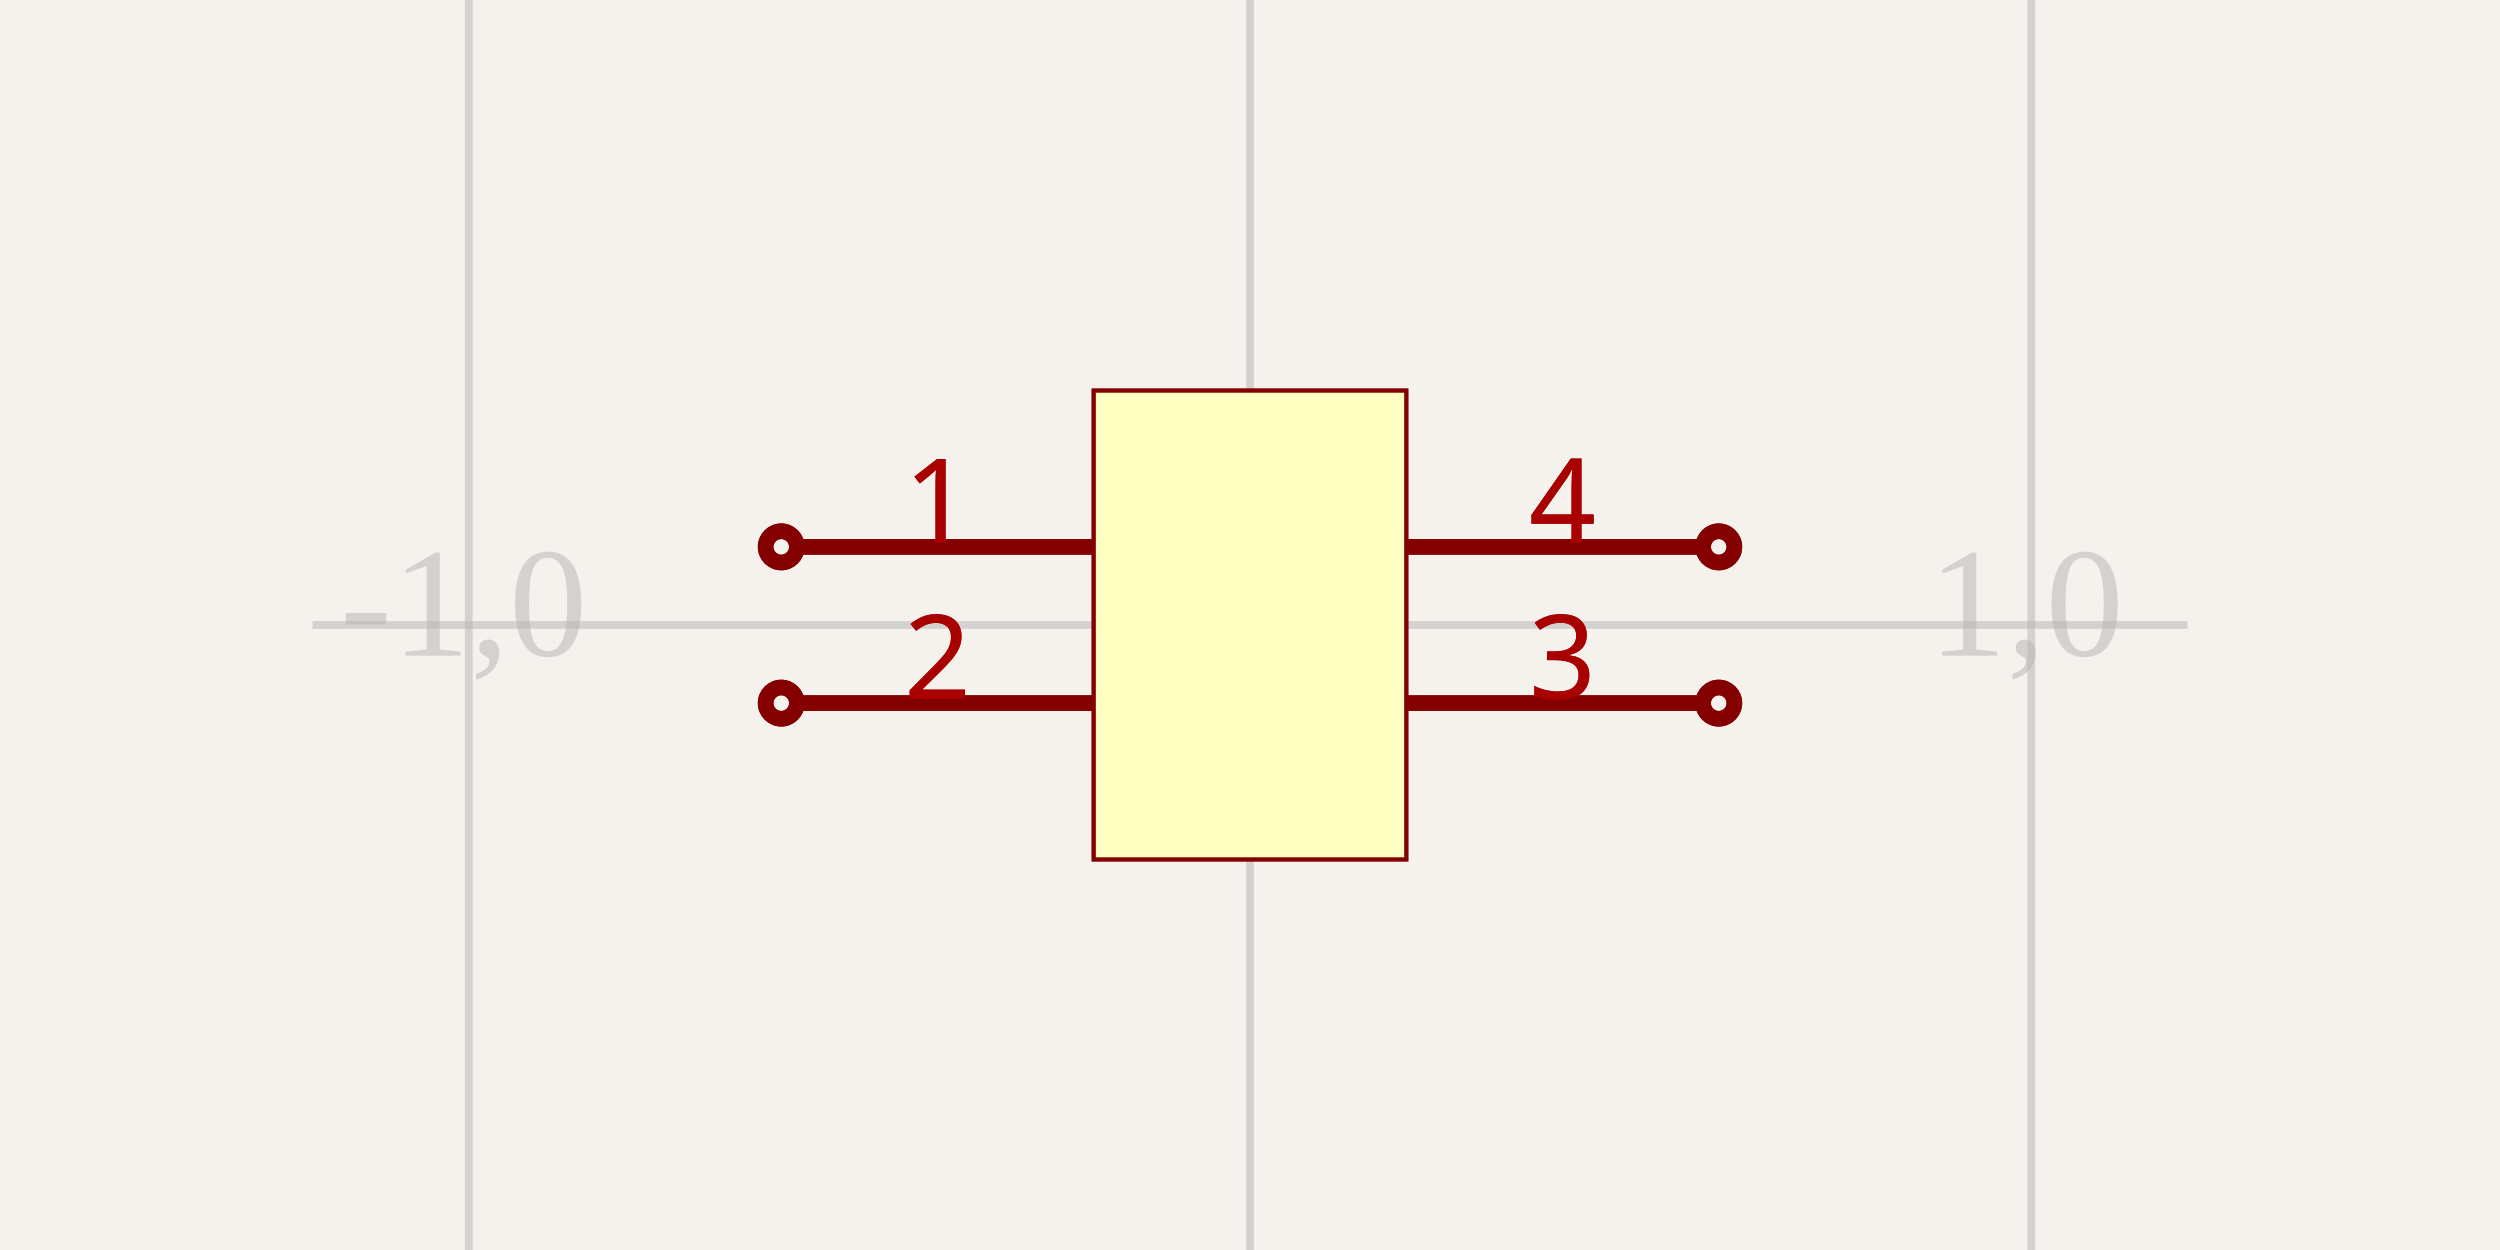
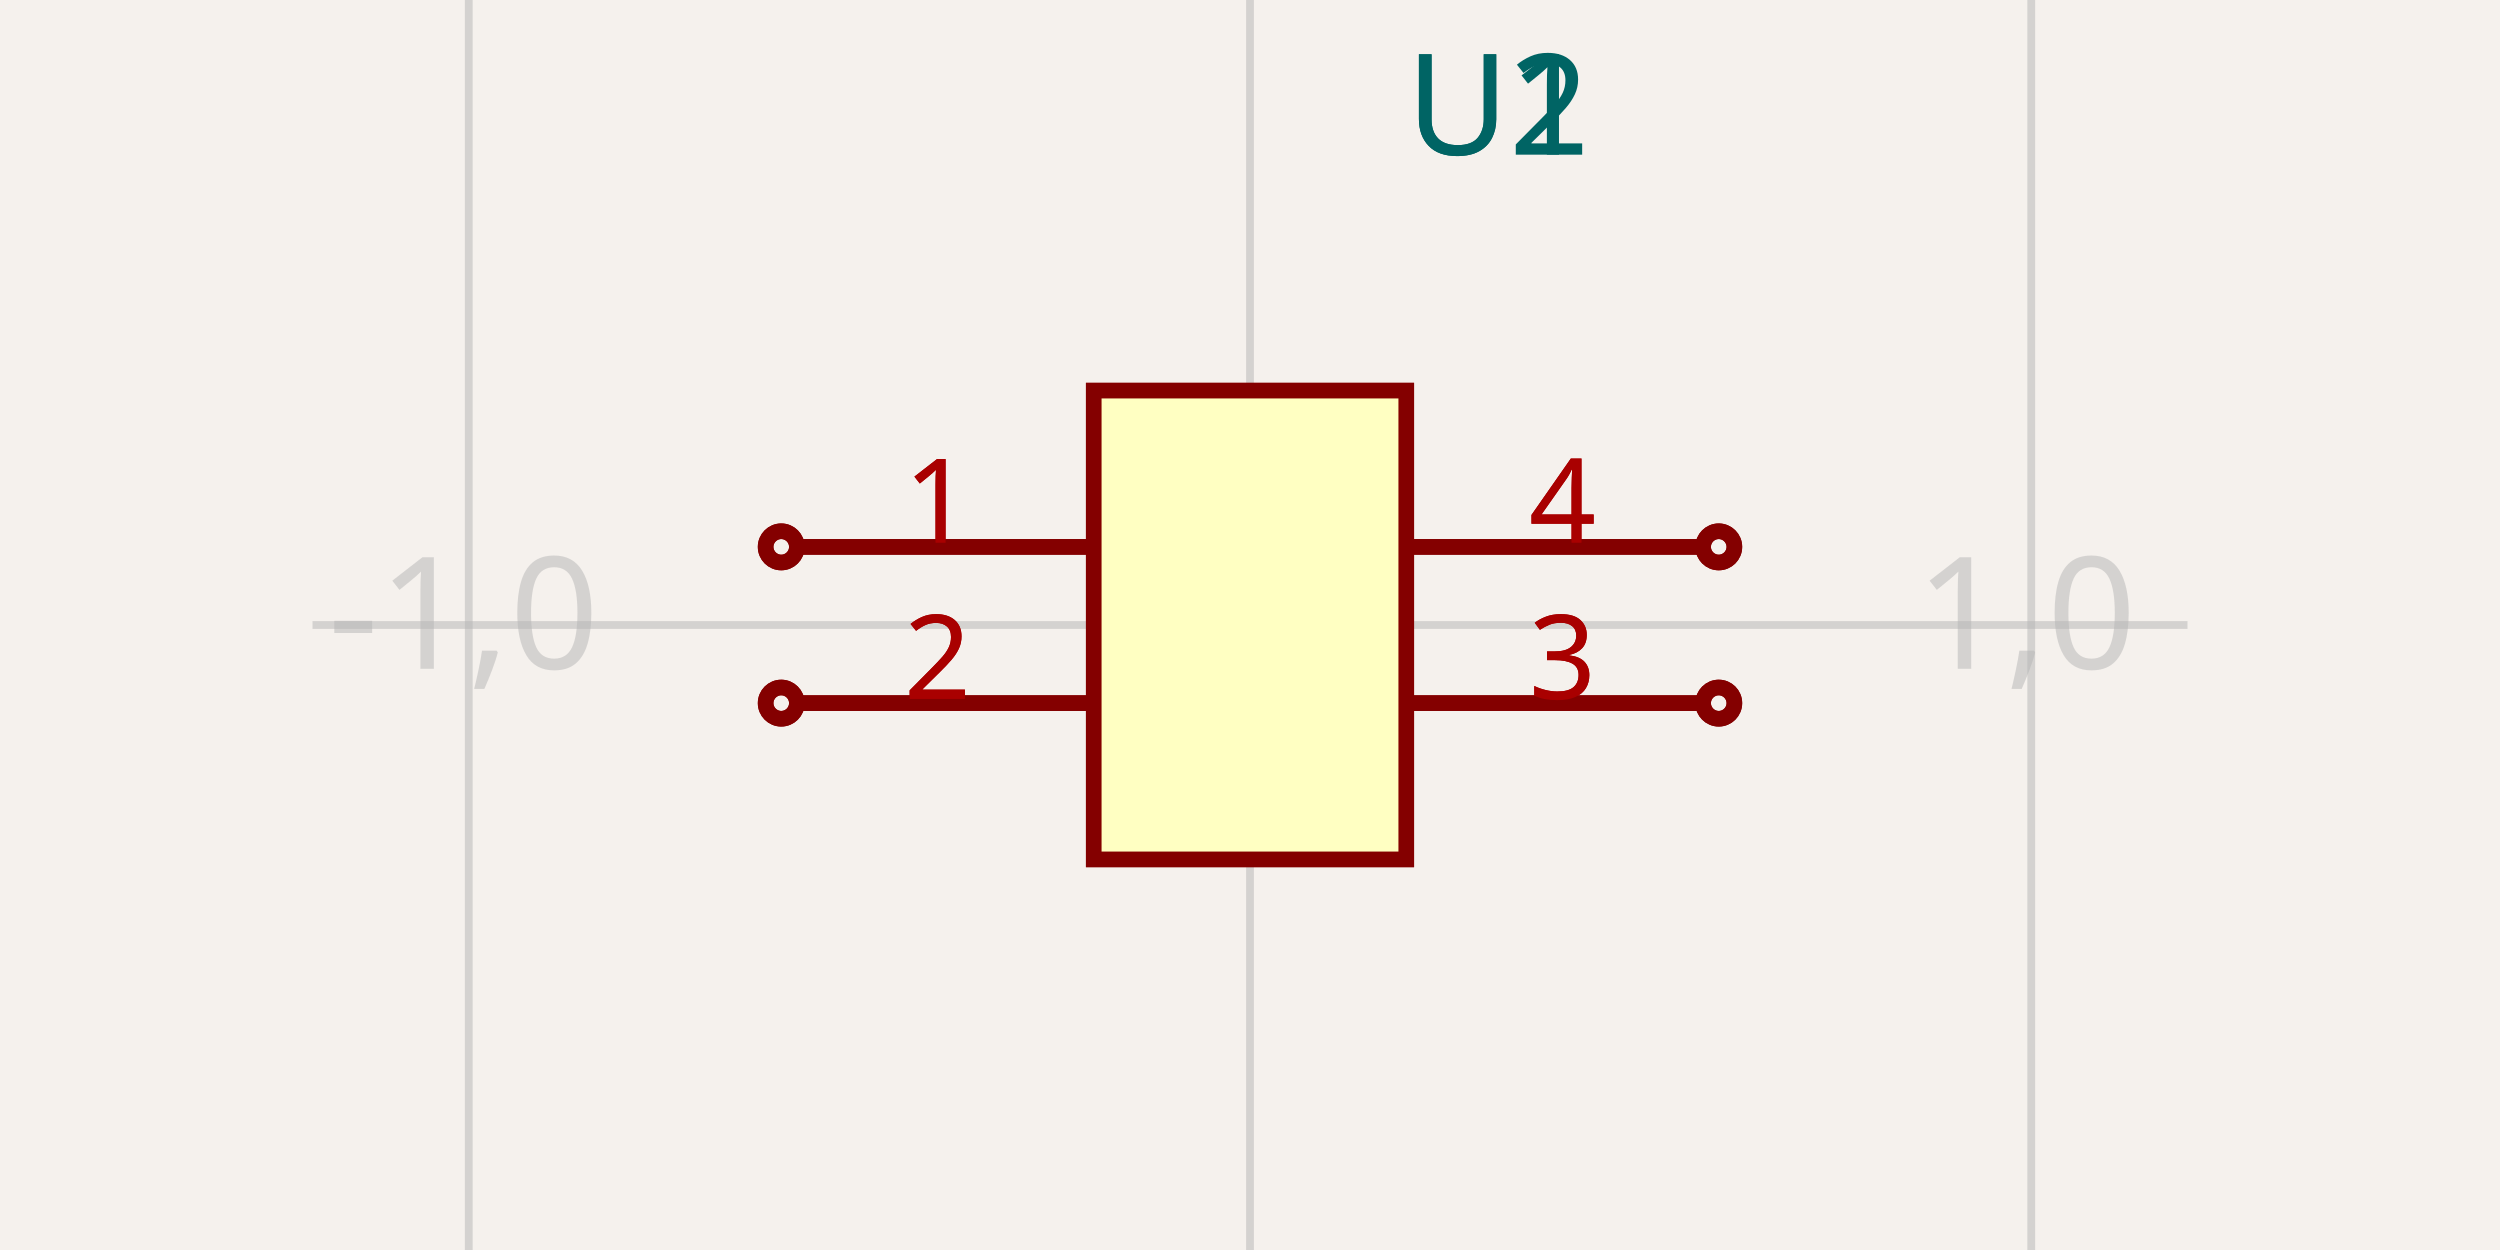
<svg xmlns="http://www.w3.org/2000/svg" width="1200" height="600" style="background-color: rgb(245, 241, 237)">
  <style>
              .boundary { fill: rgb(245, 241, 237); }
-               .schematic-boundary { fill: none; stroke: #fff; stroke-width: 0.3; }
+               .schematic-boundary { fill: none; stroke: #fff; }
              .component { fill: none; stroke: rgb(132, 0, 0); }
              .chip { fill: rgb(255, 255, 194); stroke: rgb(132, 0, 0); }
              .component-pin { fill: none; stroke: rgb(132, 0, 0); }
-               .trace { stroke: rgb(0, 150, 0); stroke-width: 2px; fill: none; }
-               .text { font-family: Arial, sans-serif; font-size: 2px; fill: rgb(0, 150, 0); }
+               .trace { stroke: rgb(0, 150, 0); }
+               .text { font-family: sans-serif; fill: rgb(0, 150, 0); }
              .pin-number { fill: rgb(169, 0, 0); }
              .port-label { fill: rgb(0, 100, 100); }
-               .component-name { font-size: 0.25px; fill: rgb(0, 100, 100); }
+               .component-name { fill: rgb(0, 100, 100); }
            </style>
  <rect class="boundary" x="0" y="0" width="1200" height="600" />
  <g class="grid">
    <line x1="225" y1="600" x2="225" y2="0" stroke="rgb(181, 181, 181)" stroke-width="3.75" stroke-opacity="0.5" />
    <line x1="600" y1="600" x2="600" y2="0" stroke="rgb(181, 181, 181)" stroke-width="3.75" stroke-opacity="0.5" />
    <line x1="975" y1="600" x2="975" y2="0" stroke="rgb(181, 181, 181)" stroke-width="3.75" stroke-opacity="0.5" />
    <line x1="150" y1="300" x2="1050" y2="300" stroke="rgb(181, 181, 181)" stroke-width="3.75" stroke-opacity="0.5" />
-     <text x="222.5" y="297.5" fill="rgb(181, 181, 181)" font-size="75" fill-opacity="0.5" text-anchor="middle" dominant-baseline="middle">-1,0</text>
-     <text x="597.5" y="297.5" fill="rgb(181, 181, 181)" font-size="75" fill-opacity="0.5" text-anchor="middle" dominant-baseline="middle">0,0</text>
-     <text x="972.5" y="297.5" fill="rgb(181, 181, 181)" font-size="75" fill-opacity="0.5" text-anchor="middle" dominant-baseline="middle">1,0</text>
+     <text x="222.5" y="295" fill="rgb(181, 181, 181)" font-size="75" fill-opacity="0.5" text-anchor="middle" dominant-baseline="middle" font-family="sans-serif">-1,0</text>
+     <text x="597.5" y="295" fill="rgb(181, 181, 181)" font-size="75" fill-opacity="0.5" text-anchor="middle" dominant-baseline="middle" font-family="sans-serif">0,0</text>
+     <text x="972.5" y="295" fill="rgb(181, 181, 181)" font-size="75" fill-opacity="0.5" text-anchor="middle" dominant-baseline="middle" font-family="sans-serif">1,0</text>
  </g>
-   <rect class="component chip" x="525" y="187.5" width="150" height="225" stroke-width="2px" />
+   <rect class="component chip" x="525" y="187.5" width="150" height="225" stroke-width="7.5px" />
+   <text class="component-name" x="675" y="74.25" font-family="sans-serif" text-anchor="right" dominant-baseline="auto" font-size="67.5px">U1</text>
  <line class="component-pin" x1="382.5" y1="262.5" x2="525" y2="262.5" stroke-width="7.5px" />
  <circle class="component-pin" cx="375" cy="262.5" r="7.5" stroke-width="7.5px" />
  <text class="pin-number" x="450" y="260.5" style="font-family: sans-serif;" fill="rgb(169, 0, 0)" text-anchor="middle" dominant-baseline="auto" font-size="56.25px" transform="">1</text>
  <line class="component-pin" x1="382.5" y1="337.5" x2="525" y2="337.5" stroke-width="7.5px" />
  <circle class="component-pin" cx="375" cy="337.5" r="7.5" stroke-width="7.5px" />
  <text class="pin-number" x="450" y="335.5" style="font-family: sans-serif;" fill="rgb(169, 0, 0)" text-anchor="middle" dominant-baseline="auto" font-size="56.25px" transform="">2</text>
  <line class="component-pin" x1="817.5" y1="337.5" x2="675" y2="337.5" stroke-width="7.5px" />
  <circle class="component-pin" cx="825" cy="337.5" r="7.5" stroke-width="7.5px" />
  <text class="pin-number" x="750" y="335.5" style="font-family: sans-serif;" fill="rgb(169, 0, 0)" text-anchor="middle" dominant-baseline="auto" font-size="56.25px" transform="">3</text>
  <line class="component-pin" x1="817.5" y1="262.5" x2="675" y2="262.5" stroke-width="7.5px" />
  <circle class="component-pin" cx="825" cy="262.5" r="7.5" stroke-width="7.5px" />
  <text class="pin-number" x="750" y="260.5" style="font-family: sans-serif;" fill="rgb(169, 0, 0)" text-anchor="middle" dominant-baseline="auto" font-size="56.25px" transform="">4</text>
-   <rect class="component chip" x="525" y="187.5" width="150" height="225" stroke-width="2px" />
+   <rect class="component chip" x="525" y="187.5" width="150" height="225" stroke-width="7.5px" />
+   <text class="component-name" x="675" y="74.25" font-family="sans-serif" text-anchor="right" dominant-baseline="auto" font-size="67.5px">U2</text>
  <line class="component-pin" x1="382.5" y1="262.5" x2="525" y2="262.5" stroke-width="7.5px" />
  <circle class="component-pin" cx="375" cy="262.5" r="7.5" stroke-width="7.5px" />
  <text class="pin-number" x="450" y="260.5" style="font-family: sans-serif;" fill="rgb(169, 0, 0)" text-anchor="middle" dominant-baseline="auto" font-size="56.25px" transform="">1</text>
  <line class="component-pin" x1="382.5" y1="337.5" x2="525" y2="337.5" stroke-width="7.5px" />
  <circle class="component-pin" cx="375" cy="337.5" r="7.5" stroke-width="7.5px" />
  <text class="pin-number" x="450" y="335.5" style="font-family: sans-serif;" fill="rgb(169, 0, 0)" text-anchor="middle" dominant-baseline="auto" font-size="56.25px" transform="">2</text>
  <line class="component-pin" x1="817.5" y1="337.5" x2="675" y2="337.5" stroke-width="7.5px" />
  <circle class="component-pin" cx="825" cy="337.5" r="7.5" stroke-width="7.5px" />
  <text class="pin-number" x="750" y="335.5" style="font-family: sans-serif;" fill="rgb(169, 0, 0)" text-anchor="middle" dominant-baseline="auto" font-size="56.25px" transform="">3</text>
  <line class="component-pin" x1="817.5" y1="262.5" x2="675" y2="262.5" stroke-width="7.5px" />
  <circle class="component-pin" cx="825" cy="262.5" r="7.5" stroke-width="7.5px" />
  <text class="pin-number" x="750" y="260.5" style="font-family: sans-serif;" fill="rgb(169, 0, 0)" text-anchor="middle" dominant-baseline="auto" font-size="56.25px" transform="">4</text>
</svg>
